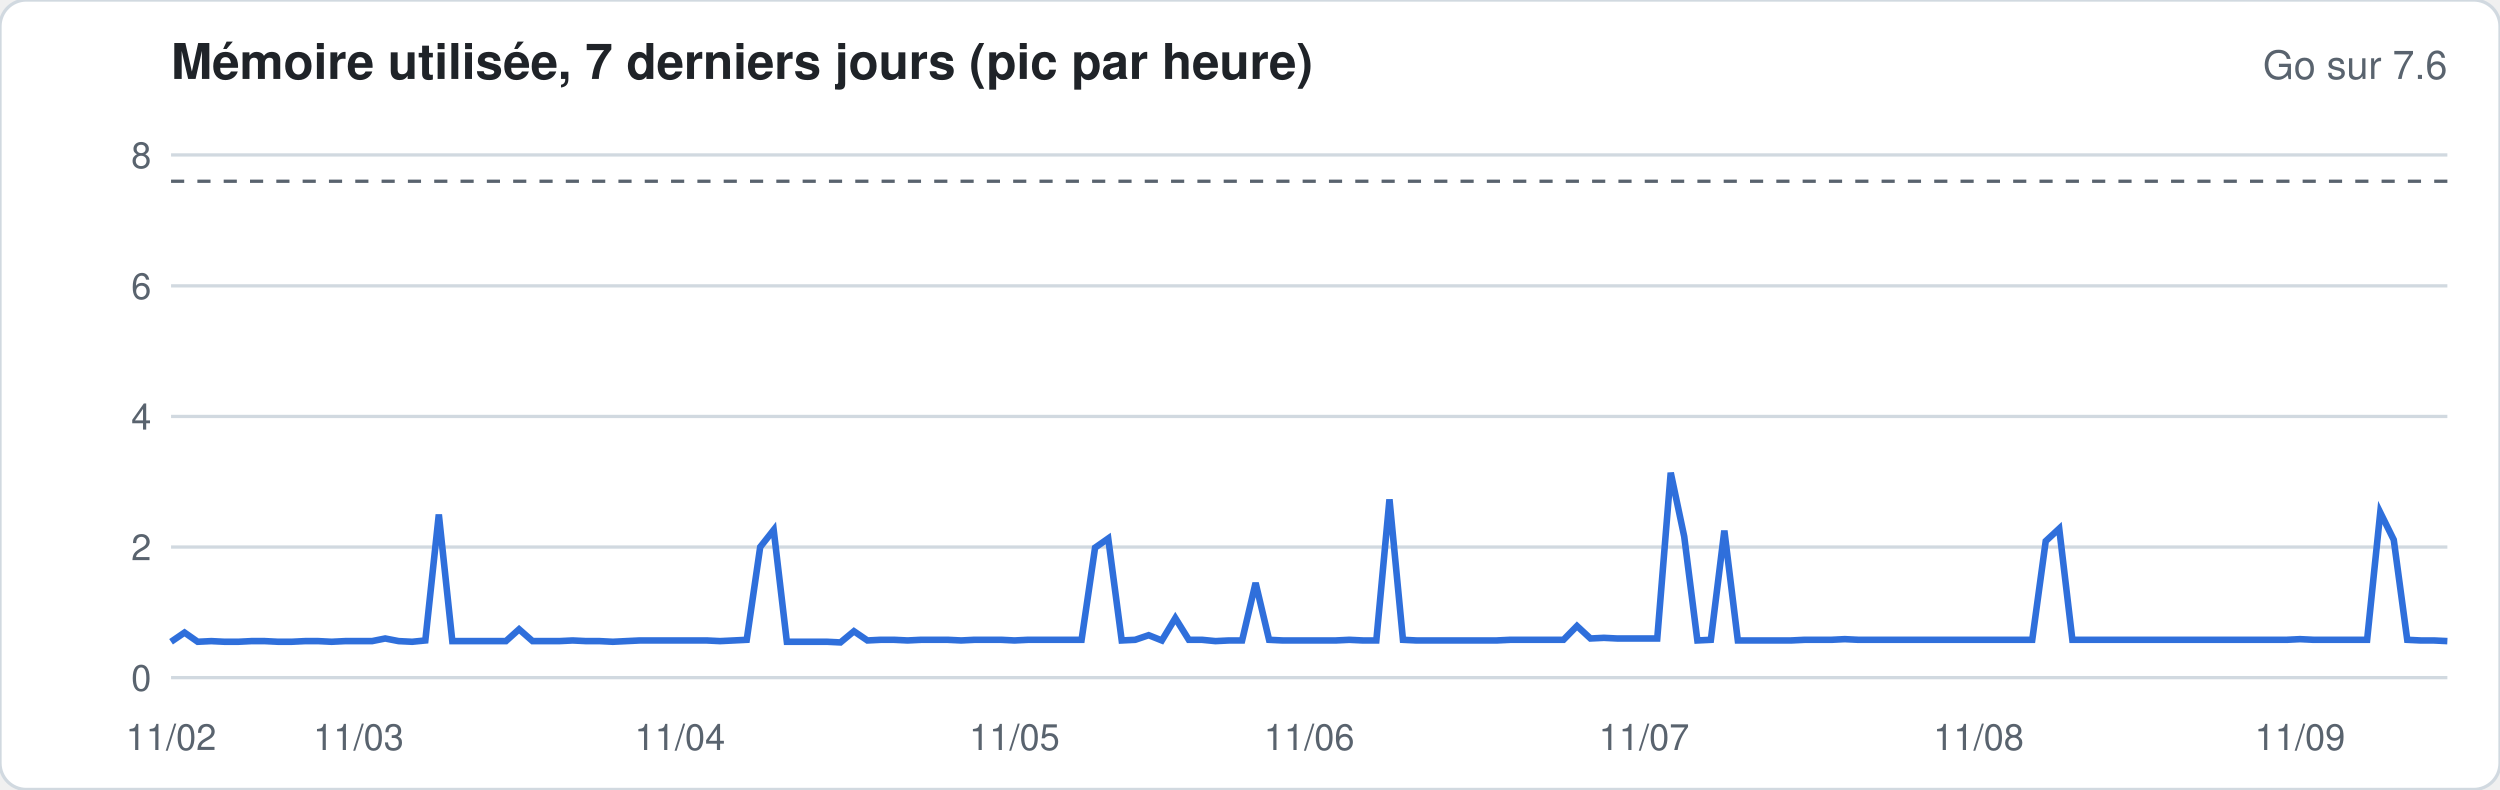
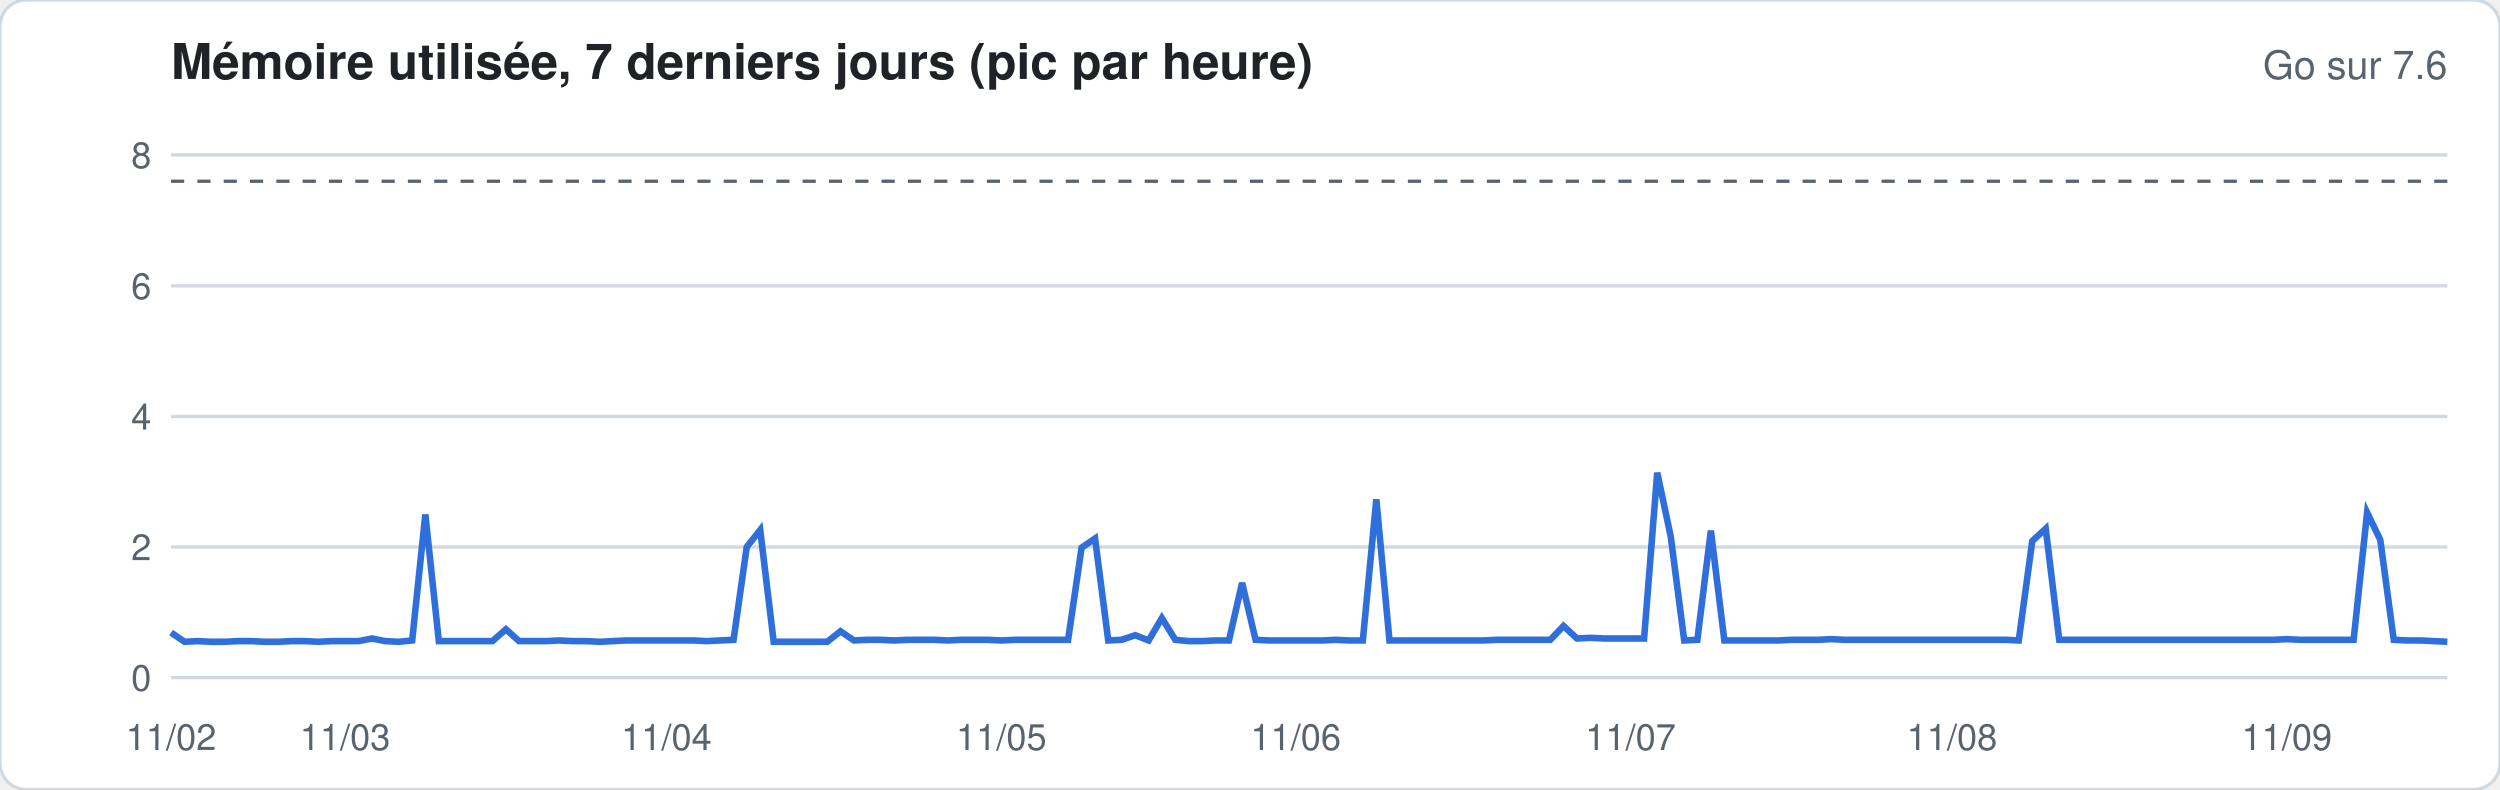
<svg xmlns="http://www.w3.org/2000/svg" width="760" height="240" viewBox="0 0 760 240" font-family="-apple-system,Segoe UI,Helvetica,Arial,sans-serif">
  <rect width="760" height="240" rx="8" fill="#ffffff" stroke="#d1d9e0" />
  <text x="52" y="24" font-size="15" font-weight="600" fill="#1f2328">Mémoire utilisée, 7 derniers jours (pic par heure)</text>
  <text x="744" y="24" font-size="12" fill="#59636e" text-anchor="end">Go sur 7.6</text>
  <line x1="52" x2="744" y1="206.0" y2="206.0" stroke="#d1d9e0" stroke-width="1" />
  <text x="46" y="210.0" font-size="11" fill="#59636e" text-anchor="end">0</text>
  <line x1="52" x2="744" y1="166.3" y2="166.3" stroke="#d1d9e0" stroke-width="1" />
  <text x="46" y="170.3" font-size="11" fill="#59636e" text-anchor="end">2</text>
  <line x1="52" x2="744" y1="126.6" y2="126.6" stroke="#d1d9e0" stroke-width="1" />
  <text x="46" y="130.6" font-size="11" fill="#59636e" text-anchor="end">4</text>
  <line x1="52" x2="744" y1="86.9" y2="86.9" stroke="#d1d9e0" stroke-width="1" />
  <text x="46" y="90.9" font-size="11" fill="#59636e" text-anchor="end">6</text>
  <line x1="52" x2="744" y1="47.1" y2="47.1" stroke="#d1d9e0" stroke-width="1" />
  <text x="46" y="51.1" font-size="11" fill="#59636e" text-anchor="end">8</text>
  <line x1="52" x2="744" y1="55.1" y2="55.1" stroke="#59636e" stroke-dasharray="4 4" />
-   <polyline fill="none" stroke="#2f6fdb" stroke-width="2" points="52.0,195.1 56.1,192.3 60.1,195.1 64.2,194.9 68.3,195.1 72.4,195.1 76.4,194.9 80.5,194.9 84.6,195.1 88.6,195.1 92.7,194.9 96.8,194.9 100.8,195.1 104.9,194.9 109.0,194.9 113.1,194.9 117.1,194.1 121.2,194.9 125.3,195.1 129.3,194.7 133.4,156.4 137.5,194.9 141.6,194.9 145.6,194.9 149.7,194.9 153.8,194.9 157.8,191.3 161.9,194.9 166.0,194.9 170.0,194.9 174.1,194.7 178.2,194.9 182.3,194.9 186.3,195.1 190.4,194.9 194.5,194.7 198.5,194.7 202.6,194.7 206.7,194.7 210.8,194.7 214.8,194.7 218.9,194.9 223.0,194.7 227.0,194.5 231.1,166.3 235.2,161.1 239.2,195.1 243.3,195.1 247.4,195.1 251.5,195.1 255.5,195.3 259.6,191.9 263.7,194.7 267.7,194.5 271.8,194.5 275.9,194.7 280.0,194.5 284.0,194.5 288.1,194.5 292.2,194.7 296.2,194.5 300.3,194.5 304.4,194.5 308.4,194.7 312.5,194.5 316.6,194.5 320.7,194.5 324.7,194.5 328.8,194.5 332.9,166.5 336.9,163.7 341.0,194.7 345.1,194.5 349.2,193.1 353.2,194.7 357.3,187.9 361.4,194.5 365.4,194.5 369.5,194.9 373.6,194.7 377.6,194.7 381.7,177.2 385.8,194.5 389.9,194.7 393.9,194.7 398.0,194.7 402.1,194.7 406.1,194.7 410.2,194.5 414.3,194.7 418.4,194.7 422.4,151.8 426.5,194.5 430.6,194.7 434.6,194.7 438.7,194.7 442.8,194.7 446.8,194.7 450.9,194.7 455.0,194.7 459.1,194.5 463.1,194.5 467.2,194.5 471.3,194.5 475.3,194.5 479.4,190.3 483.5,194.1 487.6,193.9 491.6,194.1 495.7,194.1 499.8,194.1 503.8,194.1 507.9,143.7 512.0,163.1 516.0,194.7 520.1,194.5 524.2,161.3 528.3,194.7 532.3,194.7 536.4,194.7 540.5,194.7 544.5,194.7 548.6,194.5 552.7,194.5 556.8,194.5 560.8,194.3 564.9,194.5 569.0,194.5 573.0,194.5 577.1,194.5 581.2,194.5 585.2,194.5 589.3,194.5 593.4,194.5 597.5,194.5 601.5,194.5 605.6,194.5 609.7,194.5 613.7,194.5 617.8,194.5 621.9,164.5 626.0,160.7 630.0,194.5 634.1,194.5 638.2,194.5 642.2,194.5 646.3,194.5 650.4,194.5 654.4,194.5 658.5,194.5 662.6,194.5 666.7,194.5 670.7,194.5 674.8,194.5 678.9,194.5 682.9,194.5 687.0,194.5 691.1,194.5 695.2,194.5 699.2,194.3 703.3,194.5 707.4,194.5 711.4,194.5 715.5,194.5 719.6,194.5 723.6,155.8 727.7,164.1 731.8,194.5 735.9,194.7 739.9,194.7 744.0,194.9" />
+   <polyline fill="none" stroke="#2f6fdb" stroke-width="2" points="52.0,192.3 56.1,195.1 60.1,194.9 64.2,195.1 68.3,195.1 72.4,194.9 76.4,194.9 80.5,195.1 84.6,195.1 88.6,194.9 92.7,194.9 96.8,195.1 100.8,194.9 104.9,194.9 109.0,194.9 113.1,194.1 117.1,194.9 121.2,195.1 125.3,194.7 129.3,156.4 133.4,194.9 137.5,194.9 141.6,194.9 145.6,194.9 149.7,194.9 153.8,191.3 157.8,194.9 161.9,194.9 166.0,194.9 170.0,194.7 174.1,194.9 178.2,194.9 182.3,195.1 186.3,194.9 190.4,194.7 194.5,194.7 198.5,194.7 202.6,194.7 206.7,194.7 210.8,194.7 214.8,194.9 218.9,194.7 223.0,194.5 227.0,166.3 231.1,161.1 235.2,195.1 239.2,195.1 243.3,195.1 247.4,195.1 251.5,195.1 255.5,191.9 259.6,194.7 263.7,194.5 267.7,194.5 271.8,194.7 275.9,194.5 280.0,194.5 284.0,194.5 288.1,194.7 292.2,194.5 296.2,194.5 300.3,194.5 304.4,194.7 308.4,194.5 312.5,194.5 316.6,194.5 320.7,194.5 324.7,194.5 328.8,166.5 332.9,163.7 336.9,194.7 341.0,194.5 345.1,193.1 349.2,194.7 353.2,187.9 357.3,194.5 361.4,194.9 365.4,194.9 369.5,194.7 373.6,194.7 377.6,177.2 381.7,194.5 385.8,194.7 389.9,194.7 393.9,194.7 398.0,194.7 402.1,194.7 406.1,194.5 410.2,194.7 414.3,194.7 418.4,151.8 422.4,194.7 426.5,194.7 430.6,194.7 434.6,194.7 438.7,194.7 442.8,194.7 446.8,194.7 450.9,194.7 455.0,194.5 459.1,194.5 463.1,194.5 467.2,194.5 471.3,194.5 475.3,190.3 479.4,194.1 483.5,193.9 487.6,194.1 491.6,194.1 495.7,194.1 499.8,194.1 503.8,143.7 507.9,163.1 512.0,194.7 516.0,194.5 520.1,161.3 524.2,194.7 528.3,194.7 532.3,194.7 536.4,194.7 540.5,194.7 544.5,194.5 548.6,194.5 552.7,194.5 556.8,194.3 560.8,194.5 564.9,194.5 569.0,194.5 573.0,194.5 577.1,194.5 581.2,194.5 585.2,194.5 589.3,194.5 593.4,194.5 597.5,194.5 601.5,194.5 605.6,194.5 609.7,194.5 613.7,194.7 617.8,164.5 621.9,160.7 626.0,194.5 630.0,194.5 634.1,194.5 638.2,194.5 642.2,194.5 646.3,194.5 650.4,194.5 654.4,194.5 658.5,194.5 662.6,194.5 666.7,194.5 670.7,194.5 674.8,194.5 678.9,194.5 682.9,194.5 687.0,194.5 691.1,194.5 695.2,194.3 699.2,194.5 703.3,194.5 707.4,194.5 711.4,194.5 715.5,194.5 719.6,155.8 723.6,164.1 727.7,194.5 731.8,194.7 735.9,194.7 739.9,194.9 744.0,195.1" />
  <text x="52.0" y="228" font-size="11" fill="#59636e" text-anchor="middle">11/02</text>
-   <text x="109.0" y="228" font-size="11" fill="#59636e" text-anchor="middle">11/03</text>
-   <text x="206.7" y="228" font-size="11" fill="#59636e" text-anchor="middle">11/04</text>
-   <text x="308.4" y="228" font-size="11" fill="#59636e" text-anchor="middle">11/05</text>
-   <text x="398.0" y="228" font-size="11" fill="#59636e" text-anchor="middle">11/06</text>
-   <text x="499.8" y="228" font-size="11" fill="#59636e" text-anchor="middle">11/07</text>
-   <text x="601.5" y="228" font-size="11" fill="#59636e" text-anchor="middle">11/08</text>
-   <text x="699.2" y="228" font-size="11" fill="#59636e" text-anchor="middle">11/09</text>
+   <text x="104.9" y="228" font-size="11" fill="#59636e" text-anchor="middle">11/03</text>
+   <text x="202.6" y="228" font-size="11" fill="#59636e" text-anchor="middle">11/04</text>
+   <text x="304.4" y="228" font-size="11" fill="#59636e" text-anchor="middle">11/05</text>
+   <text x="393.9" y="228" font-size="11" fill="#59636e" text-anchor="middle">11/06</text>
+   <text x="495.7" y="228" font-size="11" fill="#59636e" text-anchor="middle">11/07</text>
+   <text x="593.4" y="228" font-size="11" fill="#59636e" text-anchor="middle">11/08</text>
+   <text x="695.2" y="228" font-size="11" fill="#59636e" text-anchor="middle">11/09</text>
</svg>
